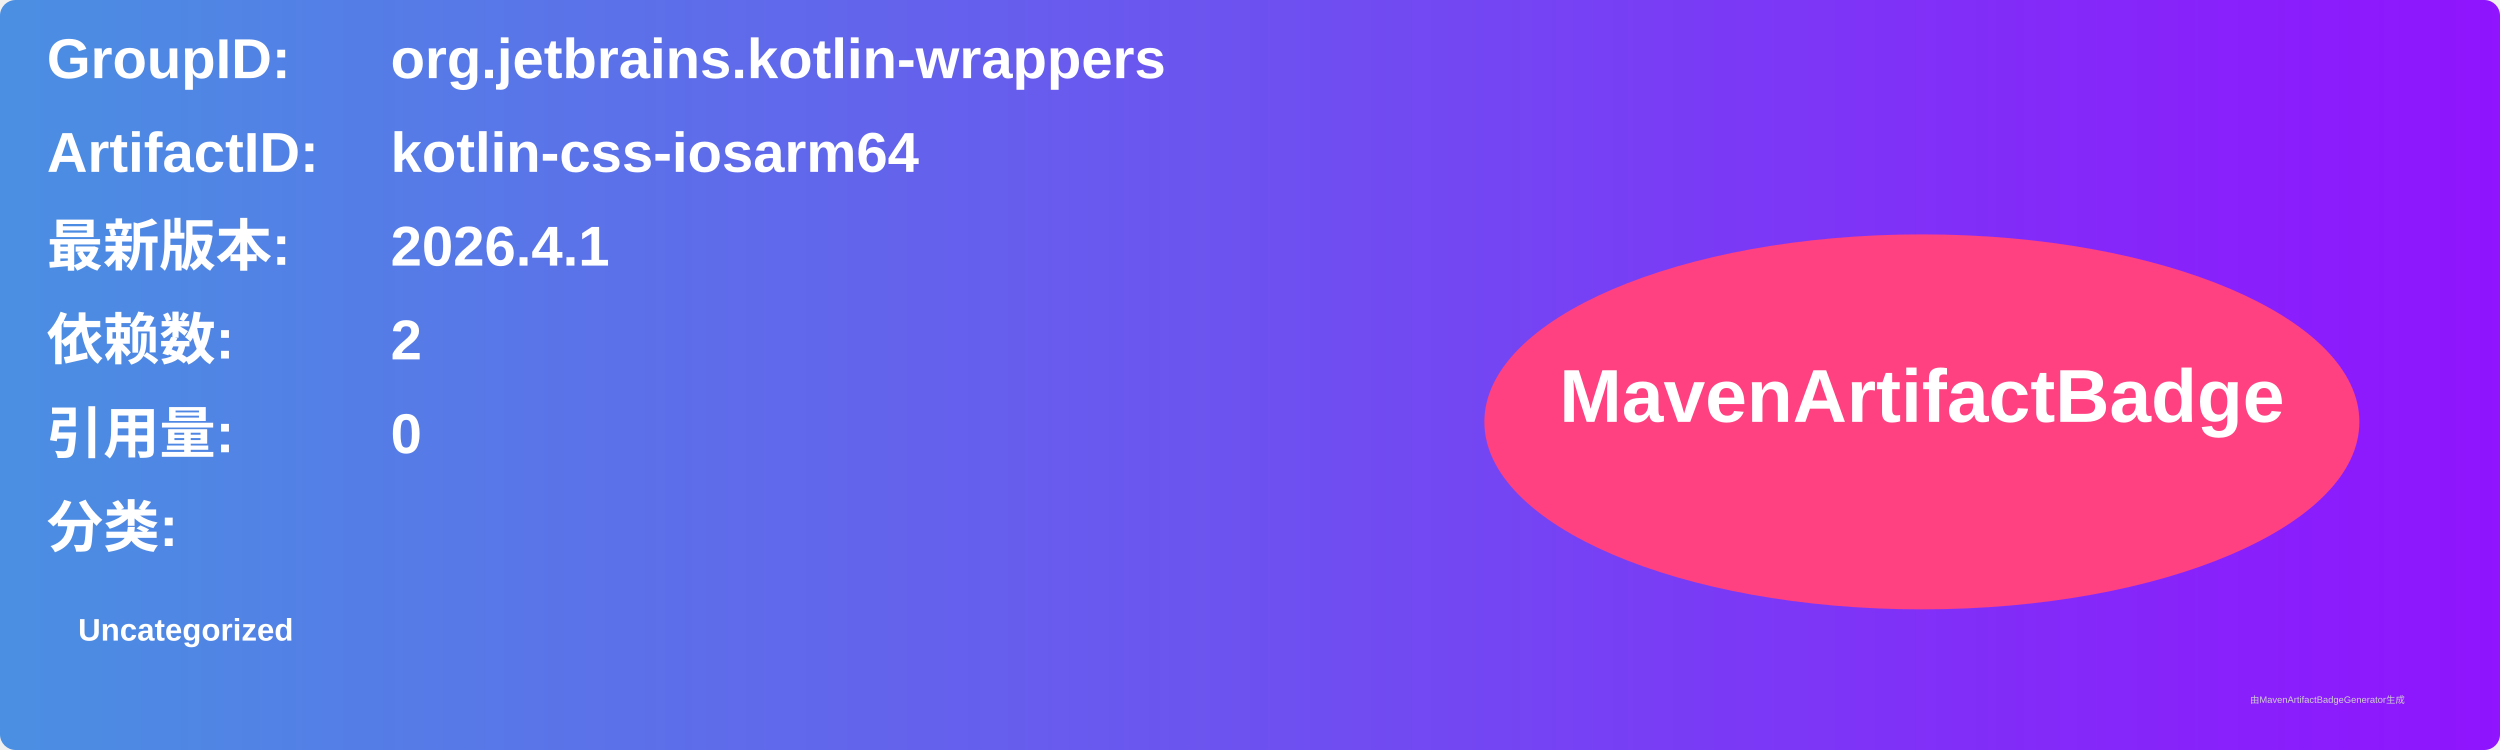
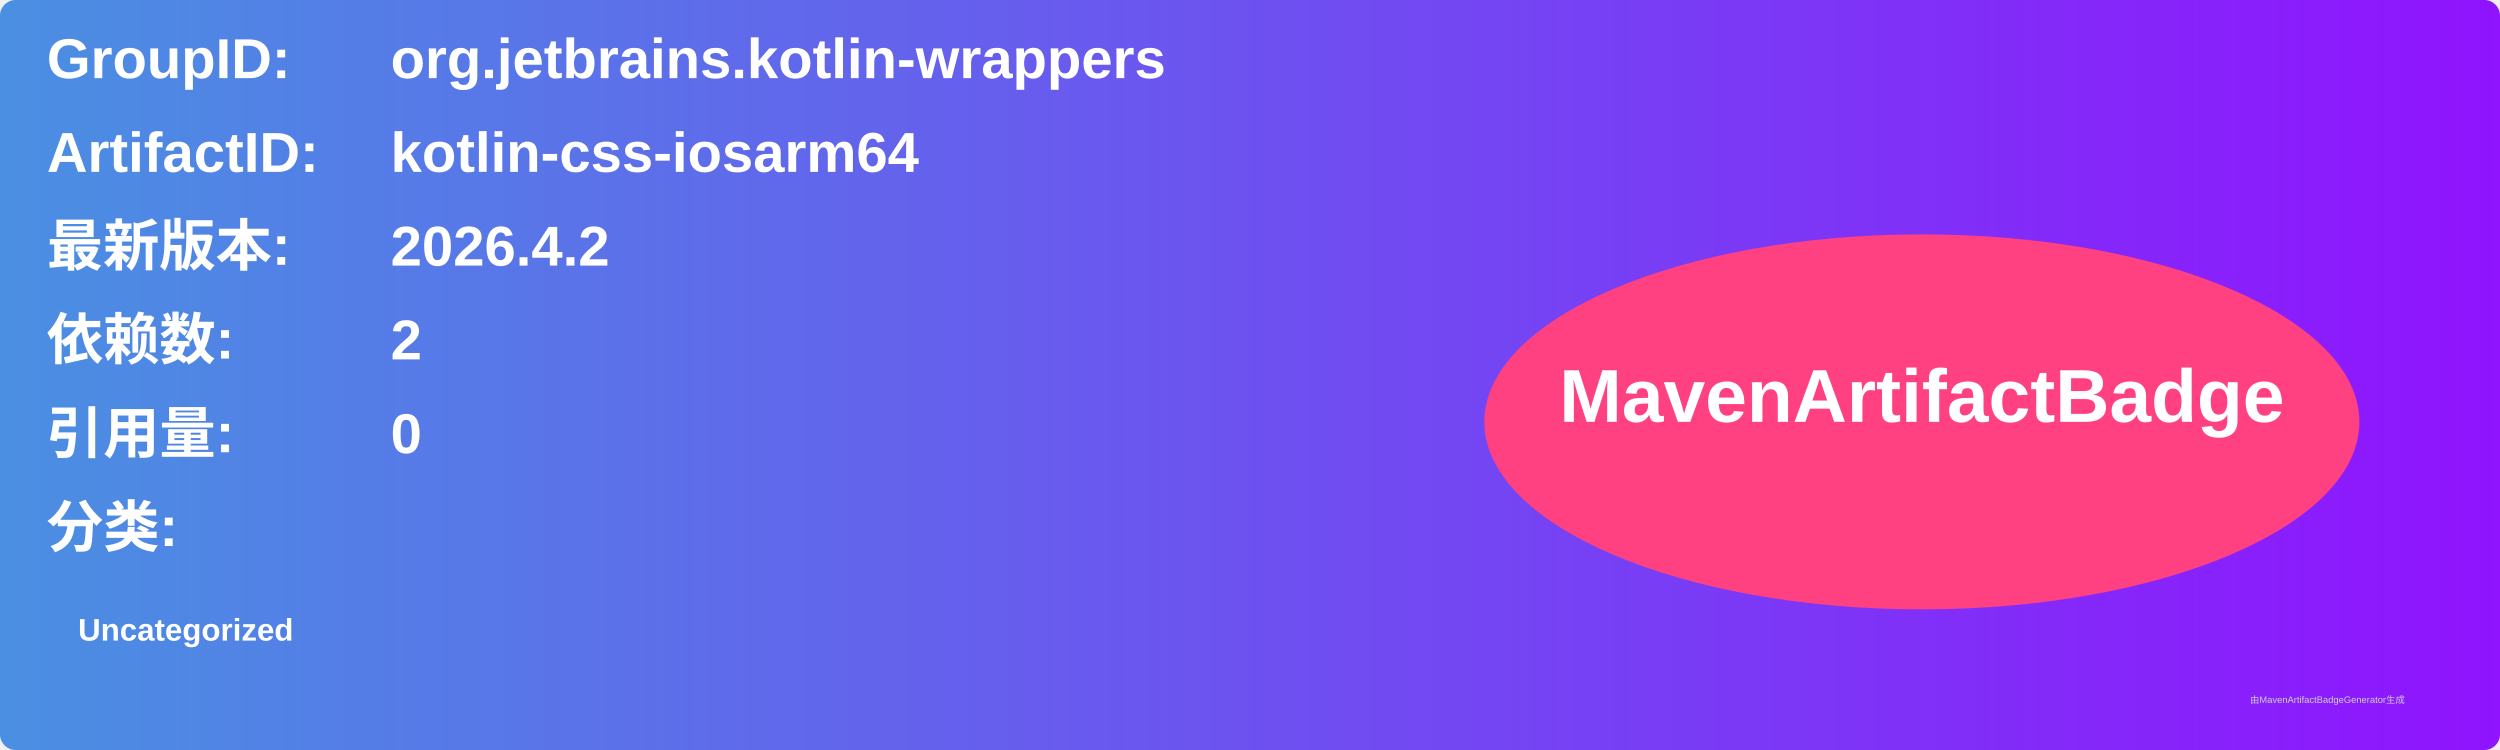
<svg xmlns="http://www.w3.org/2000/svg" width="800" height="240" viewBox="0 0 800 240">
  <linearGradient id="grad" x1="0%" y1="0%" x2="100%" y2="0%">
    <stop offset="0%" stop-color="#4a90e2" />
    <stop offset="100%" stop-color="#9013fe" />
  </linearGradient>
  <rect width="100%" height="100%" rx="5" ry="5" fill="url(#grad)" />
  <g transform="translate(15, 15)">
    <text x="0" y="10" font-family="Arial" font-size="18" fill="white" font-weight="bold" width="260">GroupID:</text>
    <text x="110" y="10" font-family="Arial" font-size="18" fill="white" font-weight="bold" width="460">org.jetbrains.kotlin-wrappers</text>
    <text x="0" y="40" font-family="Arial" font-size="18" fill="white" font-weight="bold" width="260">ArtifactID:</text>
    <text x="110" y="40" font-family="Arial" font-size="18" fill="white" font-weight="bold" width="460">kotlin-css-iosarm64</text>
    <text x="0" y="70" font-family="Arial" font-size="18" fill="white" font-weight="bold">最新版本:</text>
    <text x="110" y="70" font-family="Arial" font-size="18" fill="white" font-weight="bold">
-       <tspan font-weight="bold">2026.4.1</tspan>
+       <tspan font-weight="bold">2026.4.2</tspan>
    </text>
    <text x="0" y="100" font-family="Arial" font-size="18" fill="white" font-weight="bold">依赖数: </text>
    <text x="110" y="100" font-family="Arial" font-size="18" fill="white">
      <tspan font-weight="bold">2</tspan>
    </text>
    <text x="0" y="130" font-family="Arial" font-size="18" fill="white" font-weight="bold">引用量: </text>
    <text x="110" y="130" font-family="Arial" font-size="18" fill="white">
      <tspan font-weight="bold">0</tspan>
    </text>
    <text x="0" y="160" font-family="Arial" font-size="18" fill="white" font-weight="bold">分类:</text>
    <text x="10" y="190" font-family="Arial" font-size="10" fill="white">
      <tspan font-weight="bold">Uncategorized</tspan>
    </text>
    <ellipse cx="600" cy="120" rx="140" ry="60" fill="#ff4081" />
    <text x="600" y="120" text-anchor="middle" font-family="Arial" font-size="24" fill="white" font-weight="bold">MavenArtifactBadge</text>
  </g>
  <text x="720" y="225" font-family="Arial" font-size="3" fill="#d0d0d0">由MavenArtifactBadgeGenerator生成</text>
</svg>
